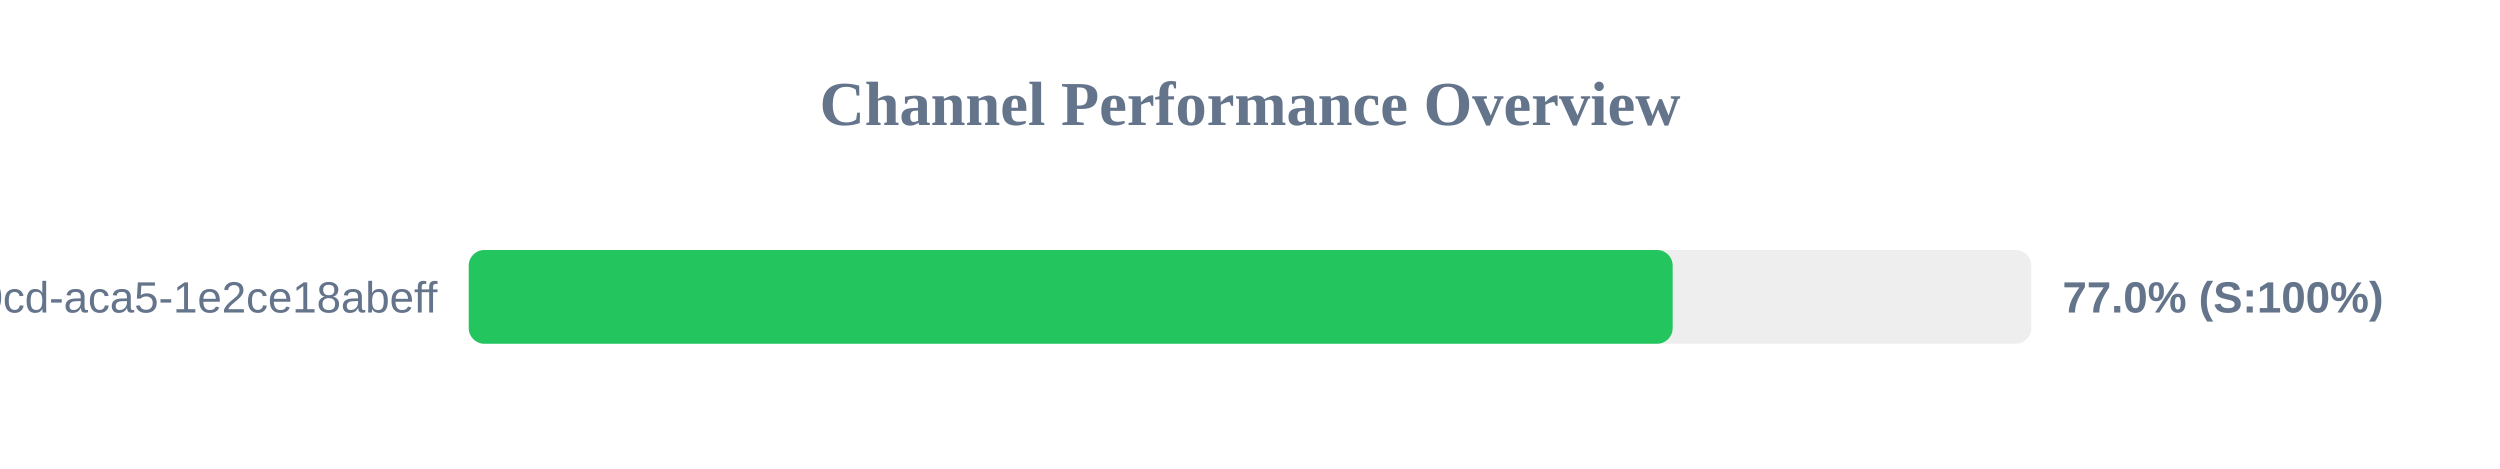
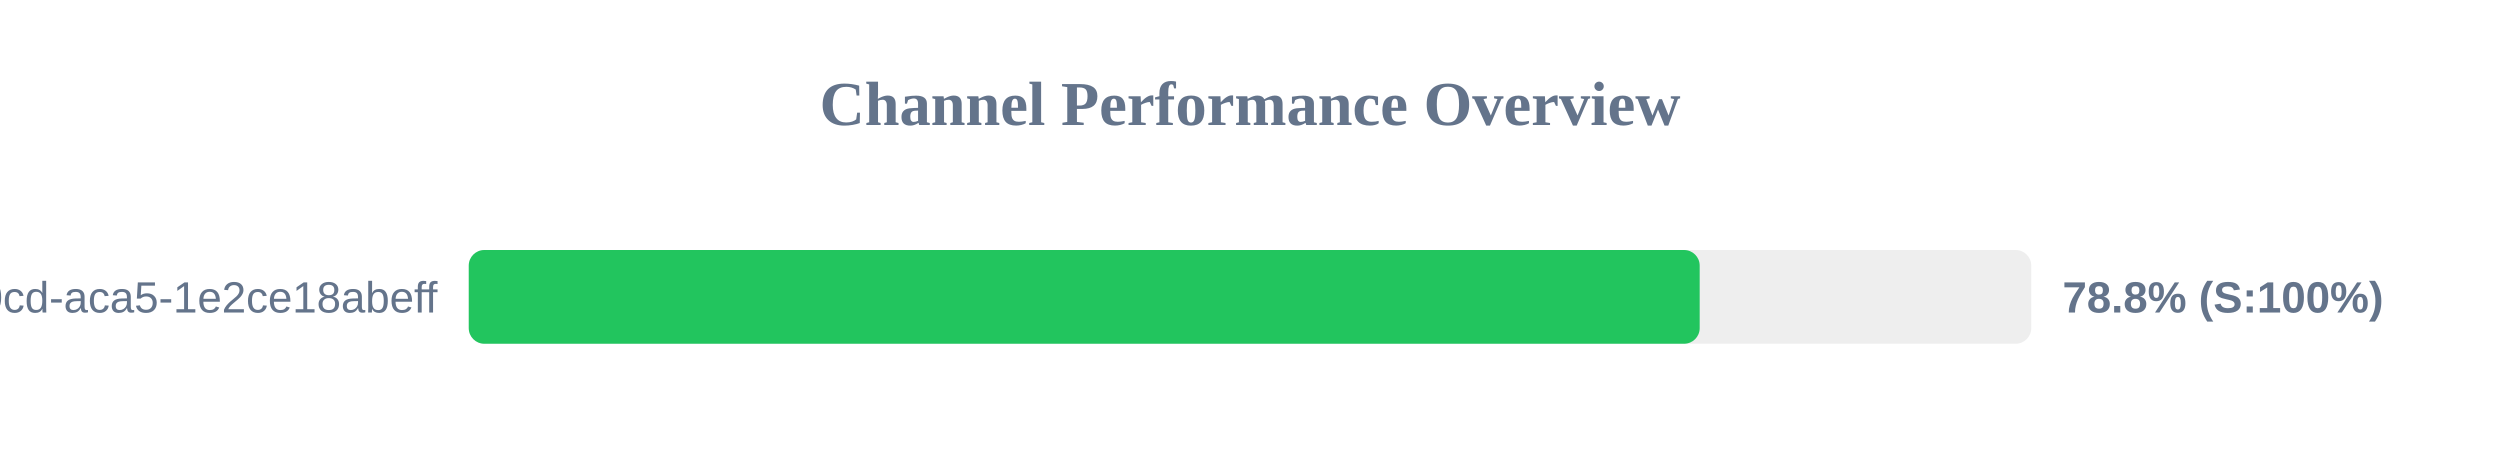
<svg xmlns="http://www.w3.org/2000/svg" width="800" height="150" version="1.1">
  <style>
        .row { font: 14px Arial; fill: #64748b; }
        .score { font: bold 14px Arial; fill: #64748b; }
    </style>
  <text x="400" y="40" text-anchor="middle" font-size="20px" font-weight="bold" fill="#64748b">Channel Performance Overview</text>
  <rect x="150" y="80" width="500" height="30" fill="#eee" rx="5" />
-   <rect x="150" y="80" width="385.25" height="30" fill="#22c55e" rx="5" />
+   <rect x="150" y="80" width="393.9" height="30" fill="#22c55e" rx="5" />
  <text x="140" y="100" text-anchor="end" class="row">?uuid=ebbeef45-0fd8-40cd-aca5-1e2ce18abeff</text>
-   <text x="660" y="100" text-anchor="start" class="score">77.0% (S:100%)</text>
+   <text x="660" y="100" text-anchor="start" class="score">78.8% (S:100%)</text>
</svg>
